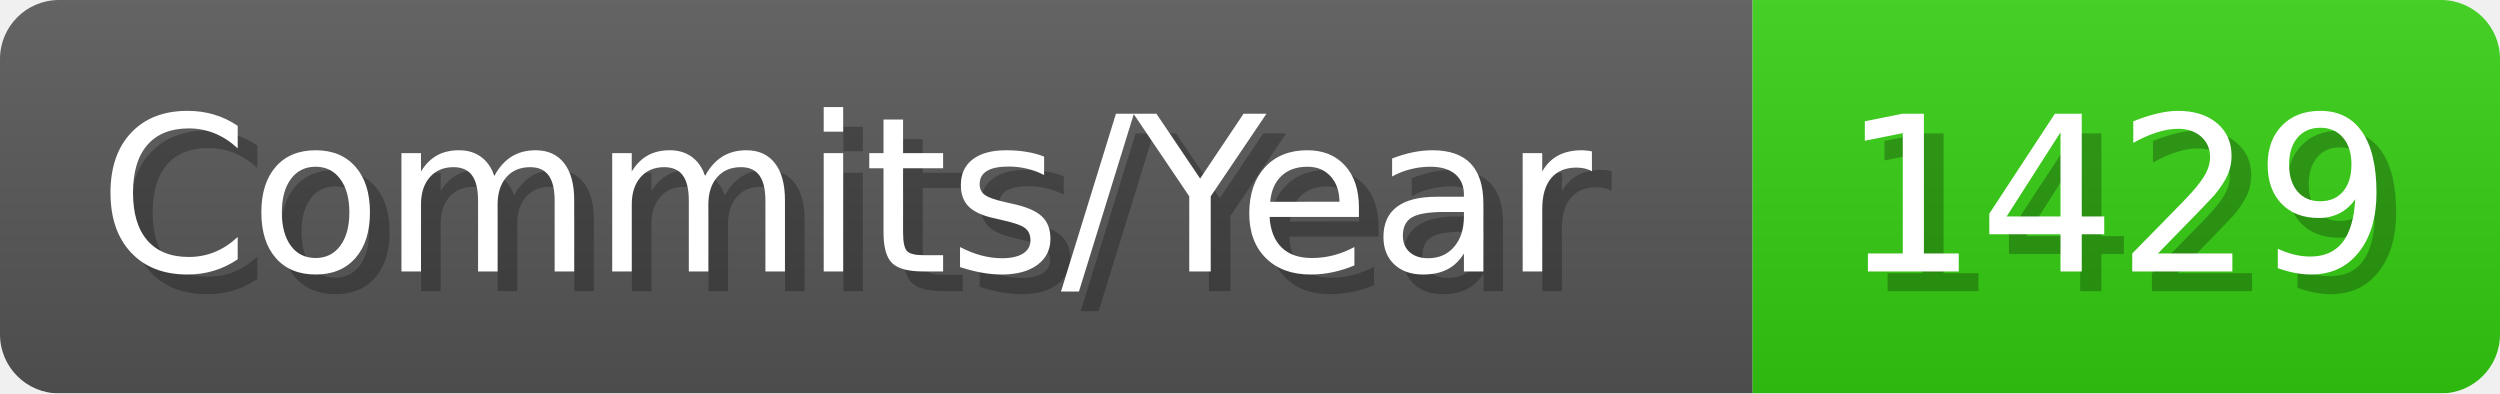
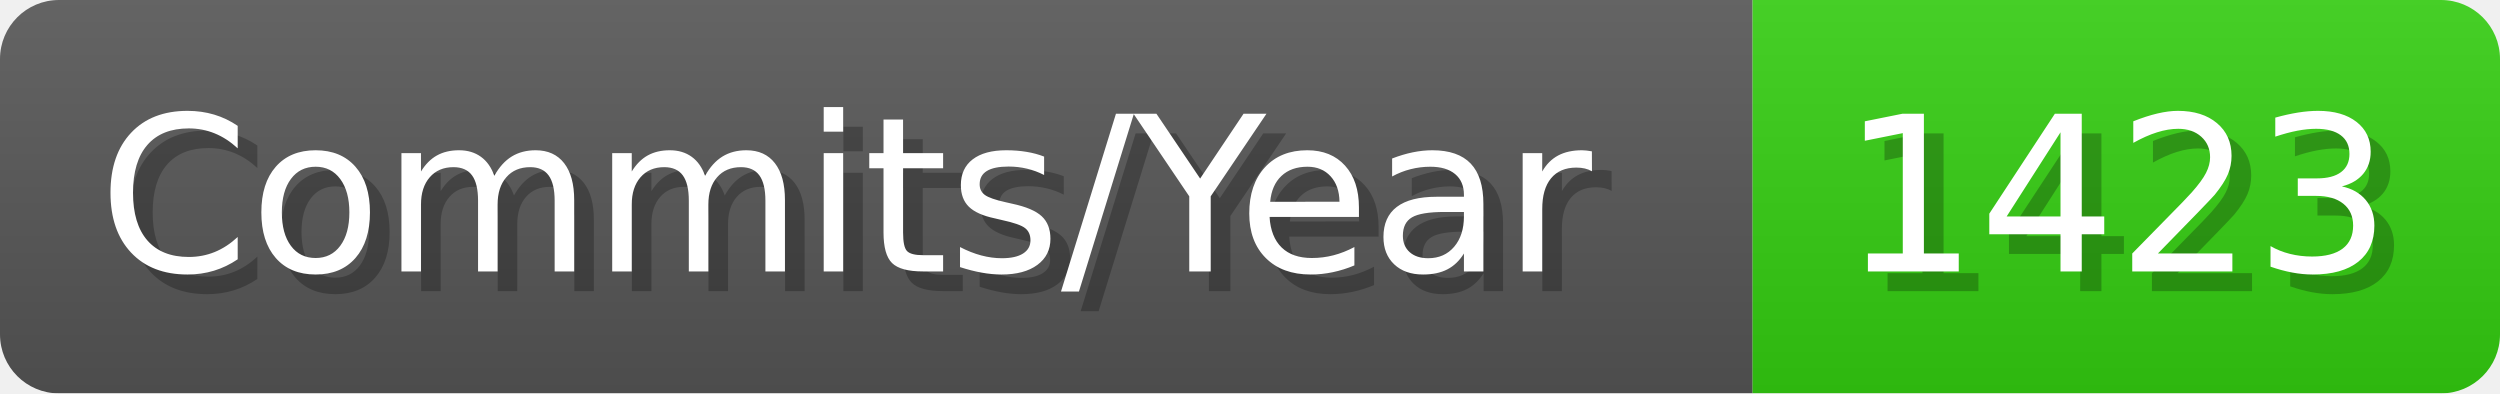
- <svg xmlns="http://www.w3.org/2000/svg" width="127.1" height="20" viewBox="0 0 1271 200" role="img" aria-label="Commits/Year: 1429">
+ <svg xmlns="http://www.w3.org/2000/svg" width="127.1" height="20" viewBox="0 0 1271 200" role="img" aria-label="Commits/Year: 1423">
  <linearGradient id="aUPdi" x2="0" y2="100%">
    <stop offset="0" stop-opacity=".1" stop-color="#EEE" />
    <stop offset="1" stop-opacity=".1" />
  </linearGradient>
  <mask id="WfAiQ">
    <rect width="1271" height="200" rx="30" fill="#FFF" />
  </mask>
  <g mask="url(#WfAiQ)">
    <rect width="891" height="200" fill="#555" />
    <rect width="380" height="200" fill="#3C1" x="891" />
    <rect width="1271" height="200" fill="url(#aUPdi)" />
  </g>
  <g aria-hidden="true" fill="#fff" text-anchor="start" font-family="Verdana,DejaVu Sans,sans-serif" font-size="110">
    <text x="60" y="148" textLength="791" fill="#000" opacity="0.25">Commits/Year</text>
    <text x="50" y="138" textLength="791">Commits/Year</text>
-     <text x="946" y="148" textLength="280" fill="#000" opacity="0.25">1429</text>
-     <text x="936" y="138" textLength="280">1429</text>
+     <text x="946" y="148" textLength="280" fill="#000" opacity="0.25">1423</text>
+     <text x="936" y="138" textLength="280">1423</text>
  </g>
</svg>
